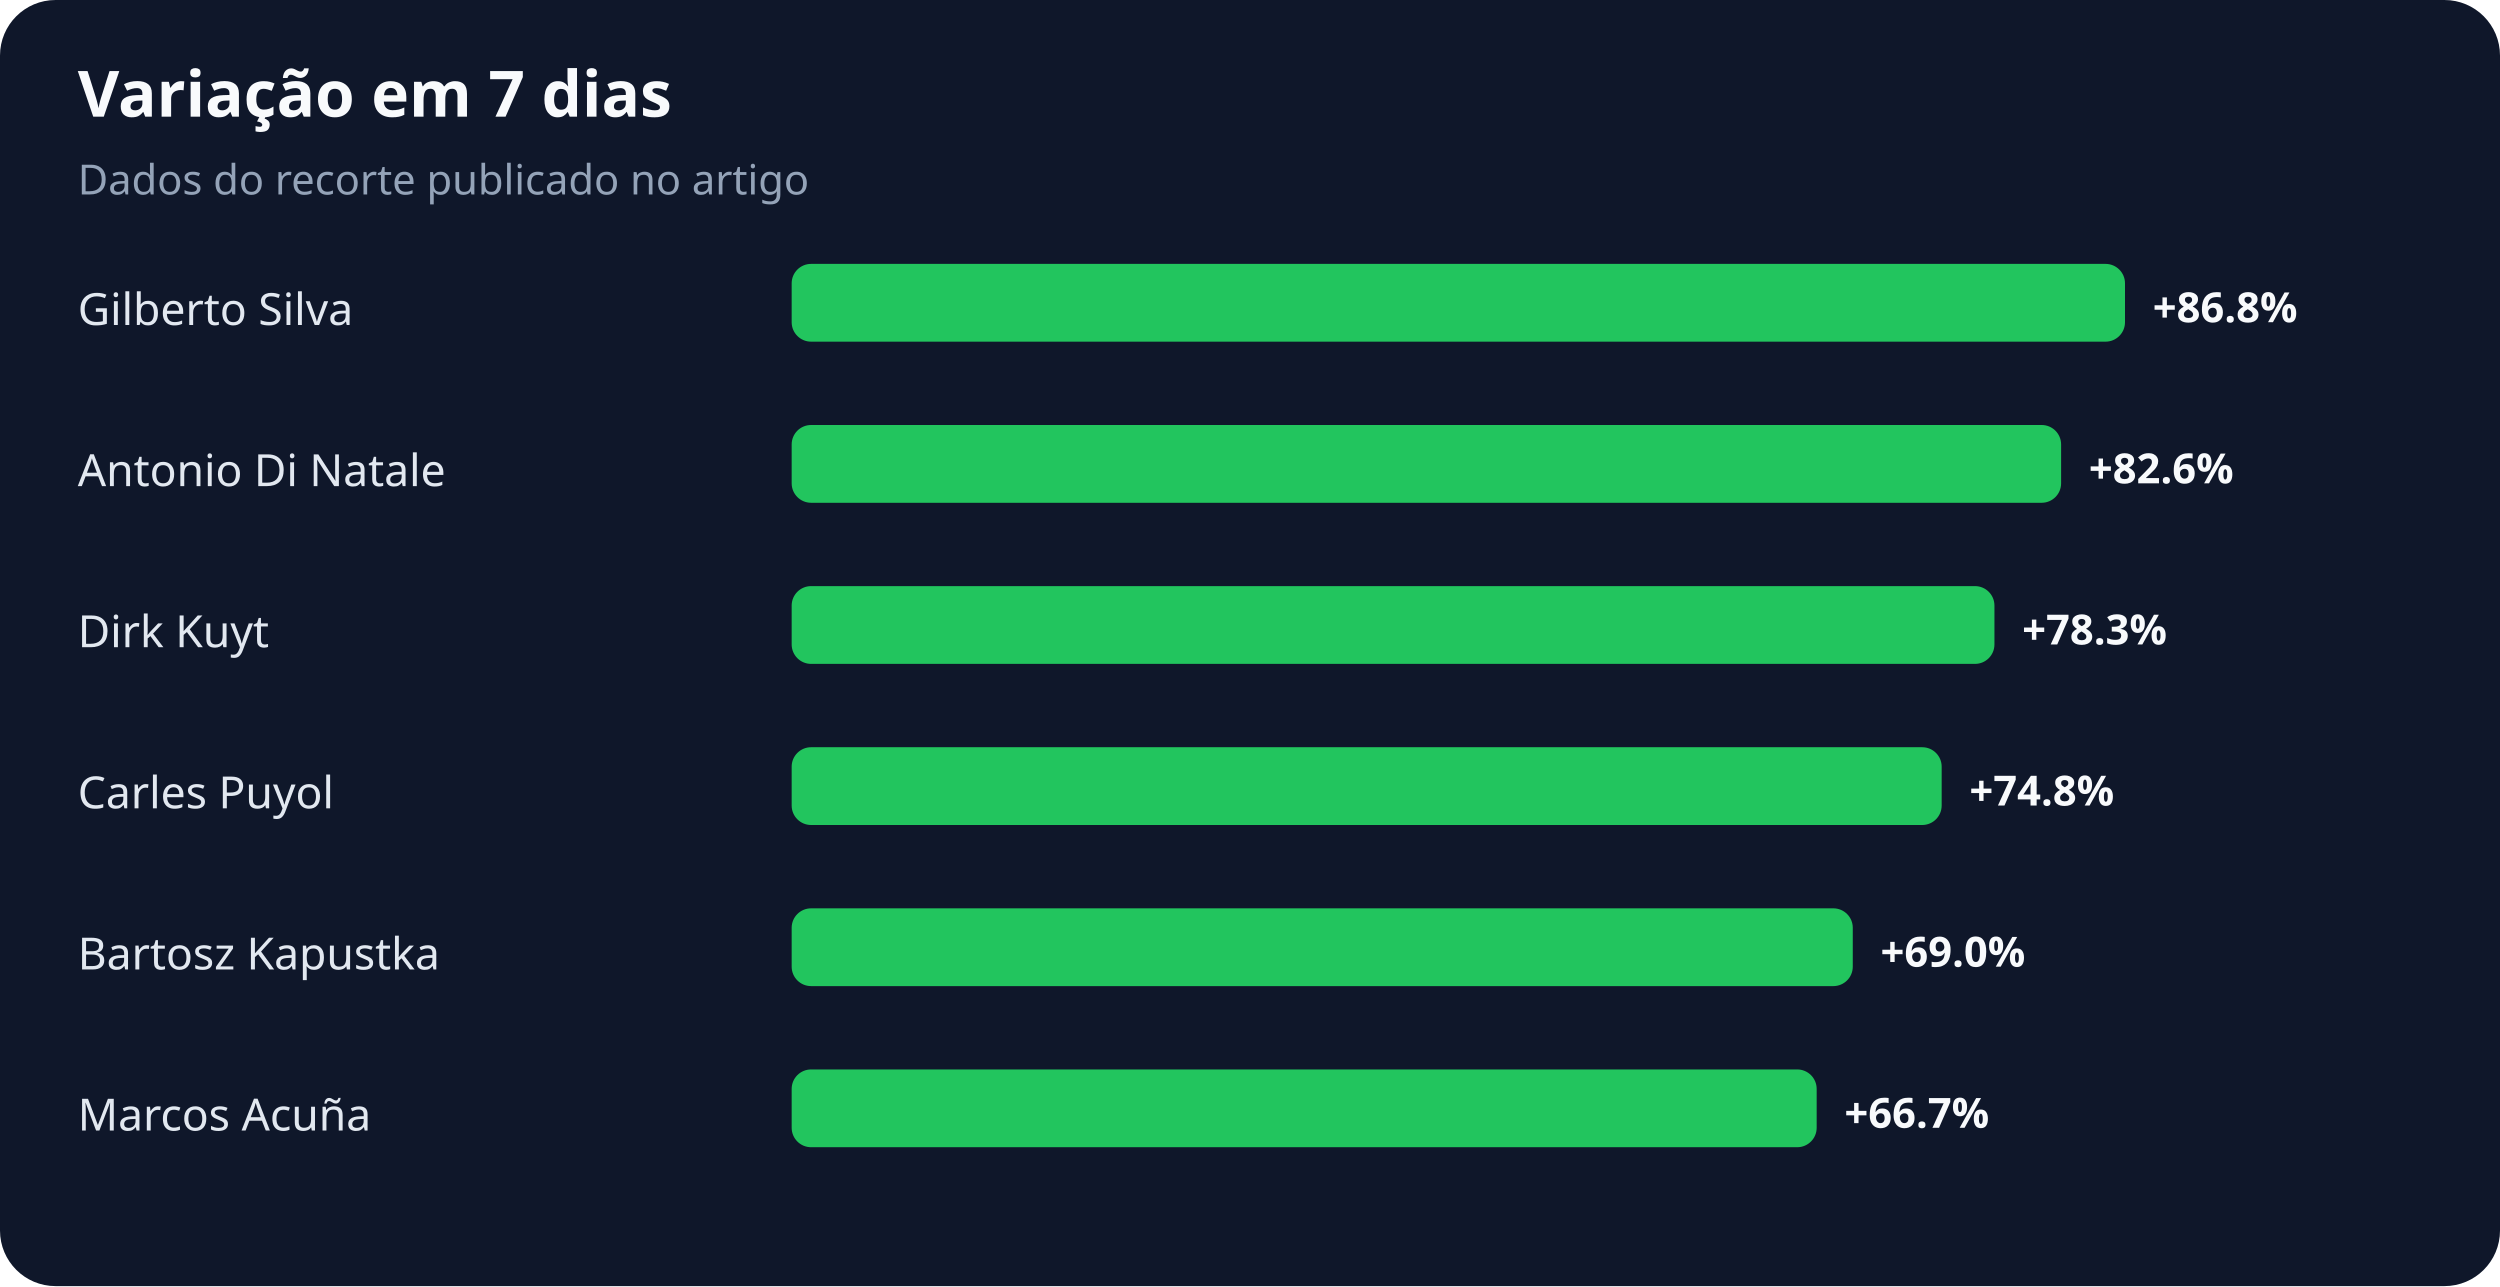
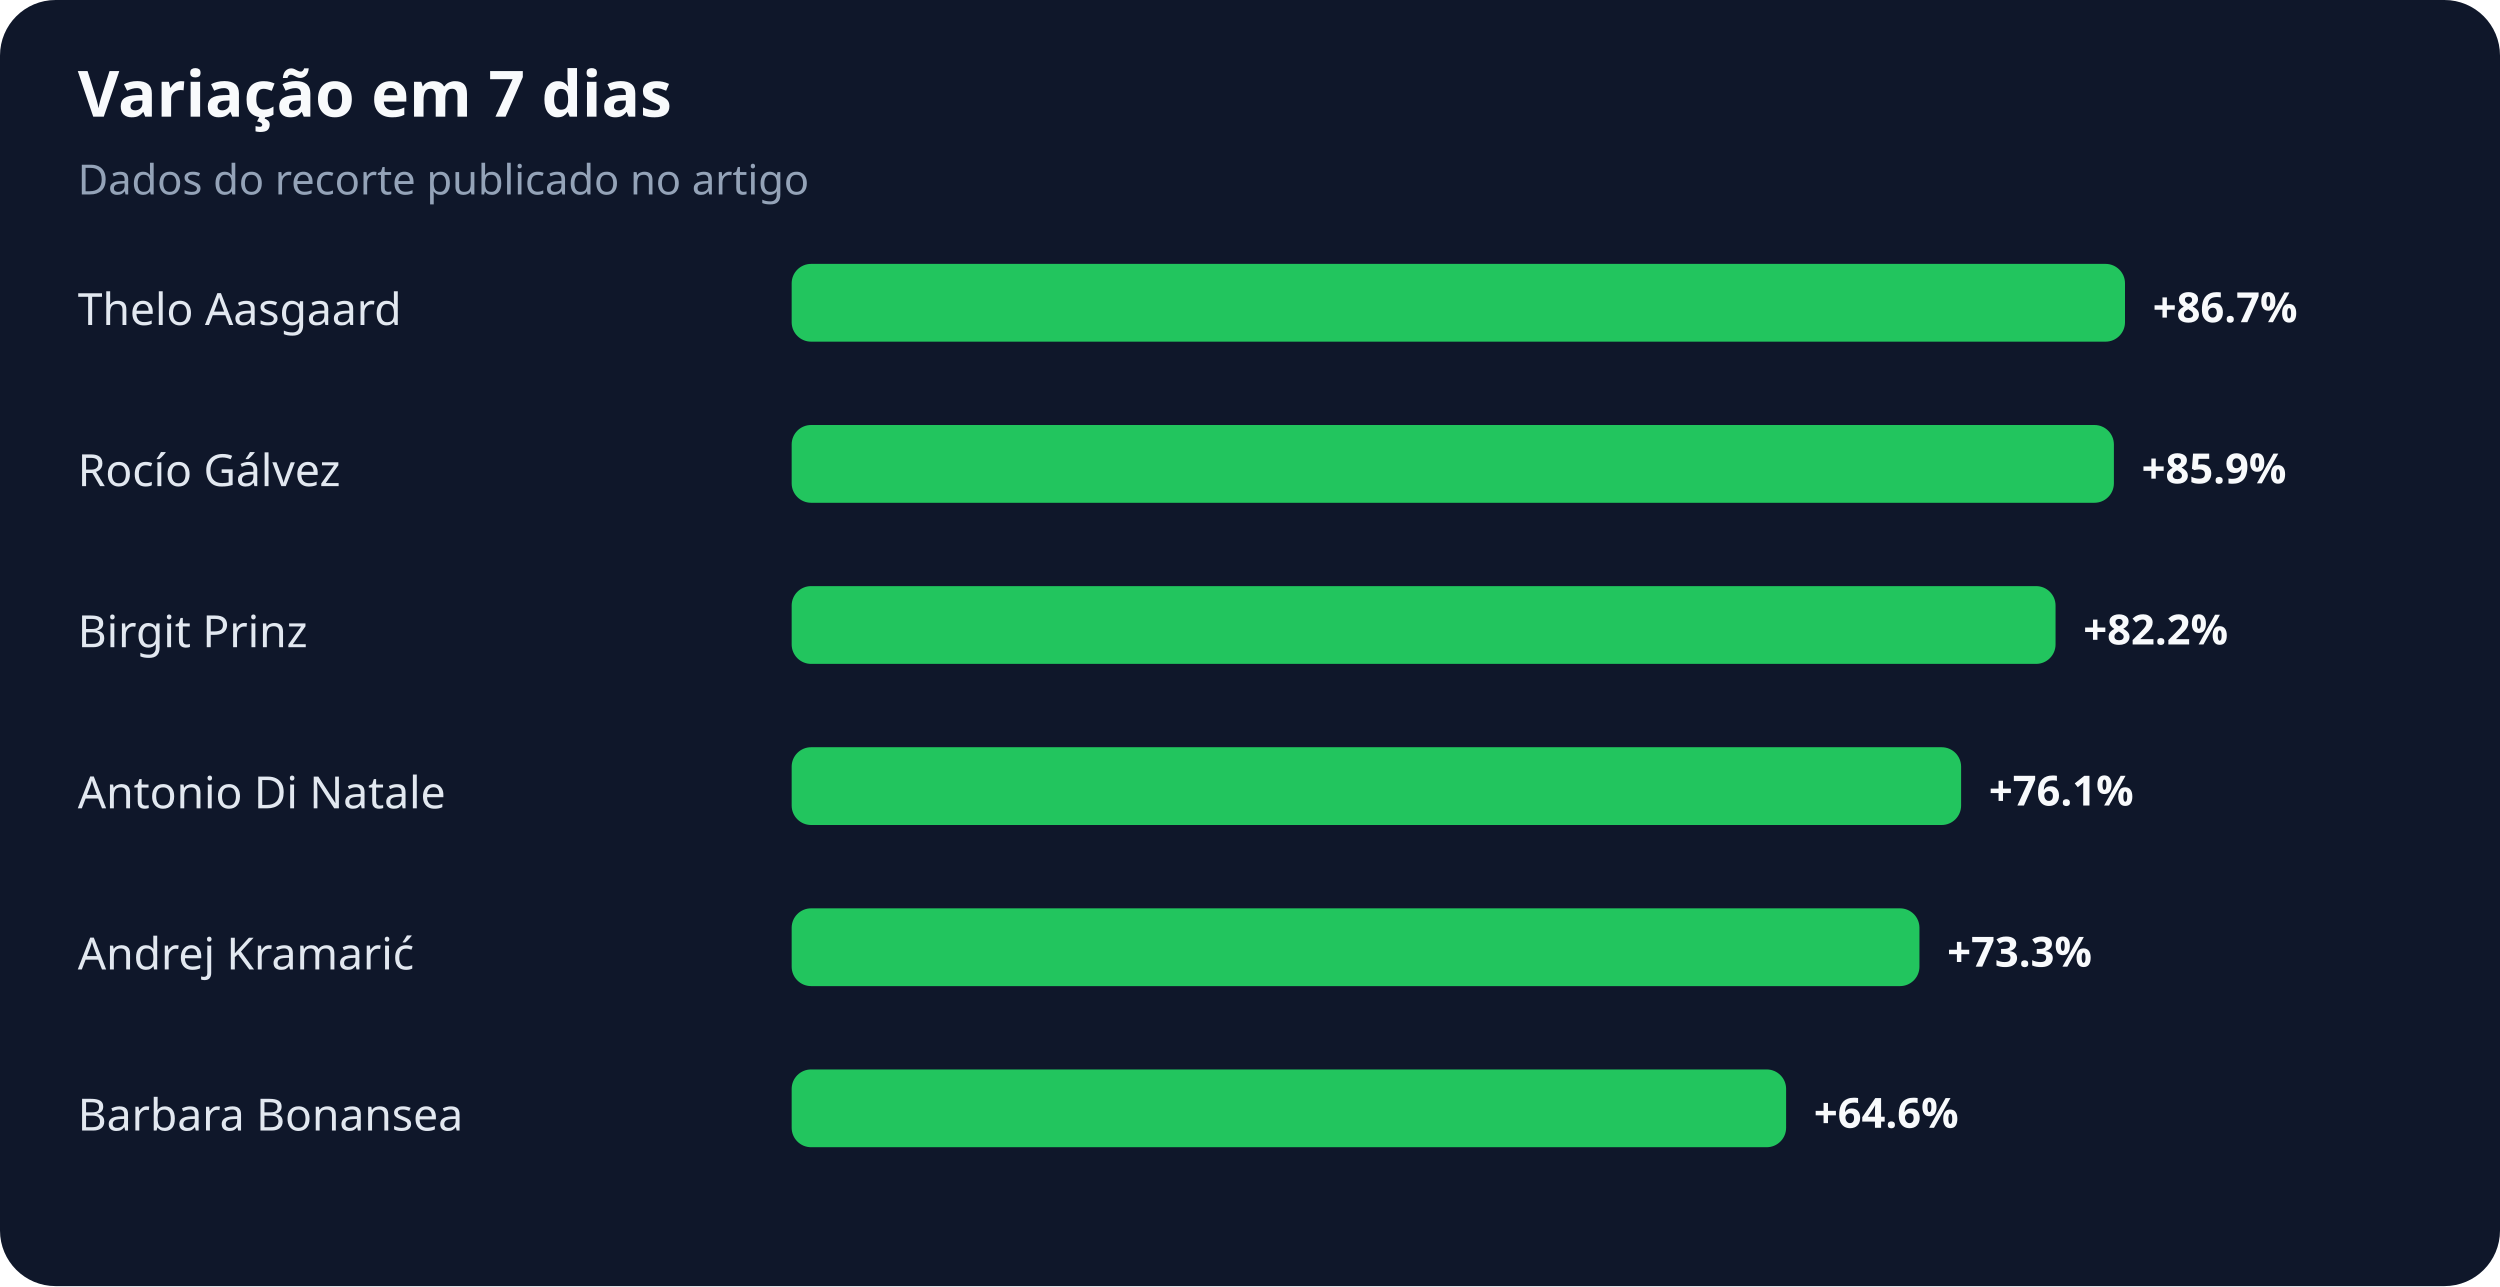
<svg xmlns="http://www.w3.org/2000/svg" width="900" height="463" viewBox="0 0 900 463" role="img" aria-labelledby="title desc">
  <rect width="100%" height="100%" rx="20" fill="#0f172a" />
  <text x="28" y="42" fill="#f8fafc" font-family="system-ui,sans-serif" font-size="23" font-weight="700">Variação em 7 dias</text>
  <text x="28" y="70" fill="#94a3b8" font-family="system-ui,sans-serif" font-size="15">Dados do recorte publicado no artigo</text>
-   <text x="28" y="117" fill="#e2e8f0" font-family="system-ui,sans-serif" font-size="16">Gilberto Silva</text>
+   <text x="28" y="117" fill="#e2e8f0" font-family="system-ui,sans-serif" font-size="16">Thelo Aasgaard</text>
  <rect x="285" y="95" width="480" height="28" rx="7" fill="#22c55e" />
-   <text x="775" y="116" fill="#f8fafc" font-family="system-ui,sans-serif" font-size="15" font-weight="700">+86.8%</text>
-   <text x="28" y="175" fill="#e2e8f0" font-family="system-ui,sans-serif" font-size="16">Antonio Di Natale</text>
-   <rect x="285" y="153" width="457" height="28" rx="7" fill="#22c55e" />
-   <text x="752" y="174" fill="#f8fafc" font-family="system-ui,sans-serif" font-size="15" font-weight="700">+82.6%</text>
-   <text x="28" y="233" fill="#e2e8f0" font-family="system-ui,sans-serif" font-size="16">Dirk Kuyt</text>
-   <rect x="285" y="211" width="433" height="28" rx="7" fill="#22c55e" />
-   <text x="728" y="232" fill="#f8fafc" font-family="system-ui,sans-serif" font-size="15" font-weight="700">+78.3%</text>
-   <text x="28" y="291" fill="#e2e8f0" font-family="system-ui,sans-serif" font-size="16">Carles Puyol</text>
-   <rect x="285" y="269" width="414" height="28" rx="7" fill="#22c55e" />
-   <text x="709" y="290" fill="#f8fafc" font-family="system-ui,sans-serif" font-size="15" font-weight="700">+74.8%</text>
-   <text x="28" y="349" fill="#e2e8f0" font-family="system-ui,sans-serif" font-size="16">Bartosz Kapustka</text>
-   <rect x="285" y="327" width="382" height="28" rx="7" fill="#22c55e" />
-   <text x="677" y="348" fill="#f8fafc" font-family="system-ui,sans-serif" font-size="15" font-weight="700">+69.0%</text>
-   <text x="28" y="407" fill="#e2e8f0" font-family="system-ui,sans-serif" font-size="16">Marcos Acuña</text>
-   <rect x="285" y="385" width="369" height="28" rx="7" fill="#22c55e" />
-   <text x="664" y="406" fill="#f8fafc" font-family="system-ui,sans-serif" font-size="15" font-weight="700">+66.7%</text>
+   <text x="775" y="116" fill="#f8fafc" font-family="system-ui,sans-serif" font-size="15" font-weight="700">+86.7%</text>
+   <text x="28" y="175" fill="#e2e8f0" font-family="system-ui,sans-serif" font-size="16">Rocío Gálvez</text>
+   <rect x="285" y="153" width="476" height="28" rx="7" fill="#22c55e" />
+   <text x="771" y="174" fill="#f8fafc" font-family="system-ui,sans-serif" font-size="15" font-weight="700">+85.9%</text>
+   <text x="28" y="233" fill="#e2e8f0" font-family="system-ui,sans-serif" font-size="16">Birgit Prinz</text>
+   <rect x="285" y="211" width="455" height="28" rx="7" fill="#22c55e" />
+   <text x="750" y="232" fill="#f8fafc" font-family="system-ui,sans-serif" font-size="15" font-weight="700">+82.2%</text>
+   <text x="28" y="291" fill="#e2e8f0" font-family="system-ui,sans-serif" font-size="16">Antonio Di Natale</text>
+   <rect x="285" y="269" width="421" height="28" rx="7" fill="#22c55e" />
+   <text x="716" y="290" fill="#f8fafc" font-family="system-ui,sans-serif" font-size="15" font-weight="700">+76.1%</text>
+   <text x="28" y="349" fill="#e2e8f0" font-family="system-ui,sans-serif" font-size="16">Andrej Kramarić</text>
+   <rect x="285" y="327" width="406" height="28" rx="7" fill="#22c55e" />
+   <text x="701" y="348" fill="#f8fafc" font-family="system-ui,sans-serif" font-size="15" font-weight="700">+73.3%</text>
+   <text x="28" y="407" fill="#e2e8f0" font-family="system-ui,sans-serif" font-size="16">Barbara Bonansea</text>
+   <rect x="285" y="385" width="358" height="28" rx="7" fill="#22c55e" />
+   <text x="653" y="406" fill="#f8fafc" font-family="system-ui,sans-serif" font-size="15" font-weight="700">+64.6%</text>
</svg>
